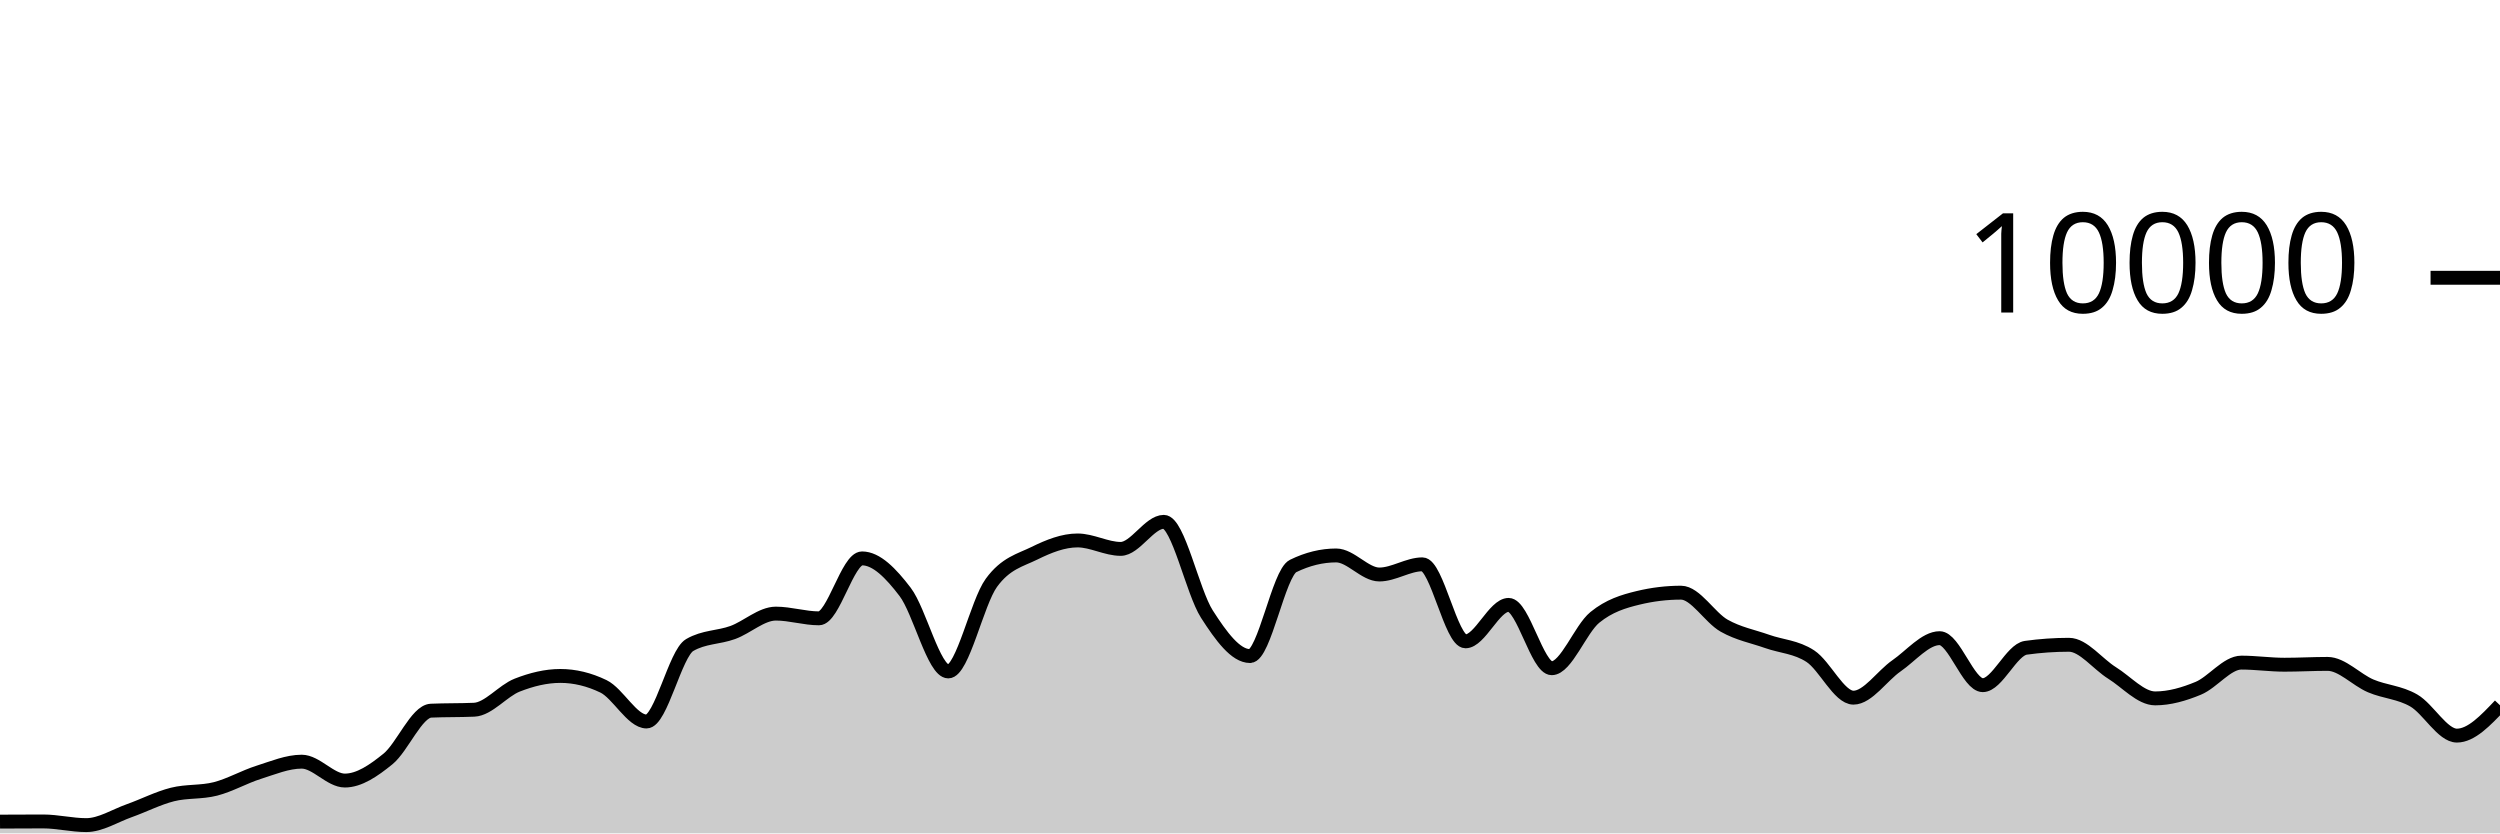
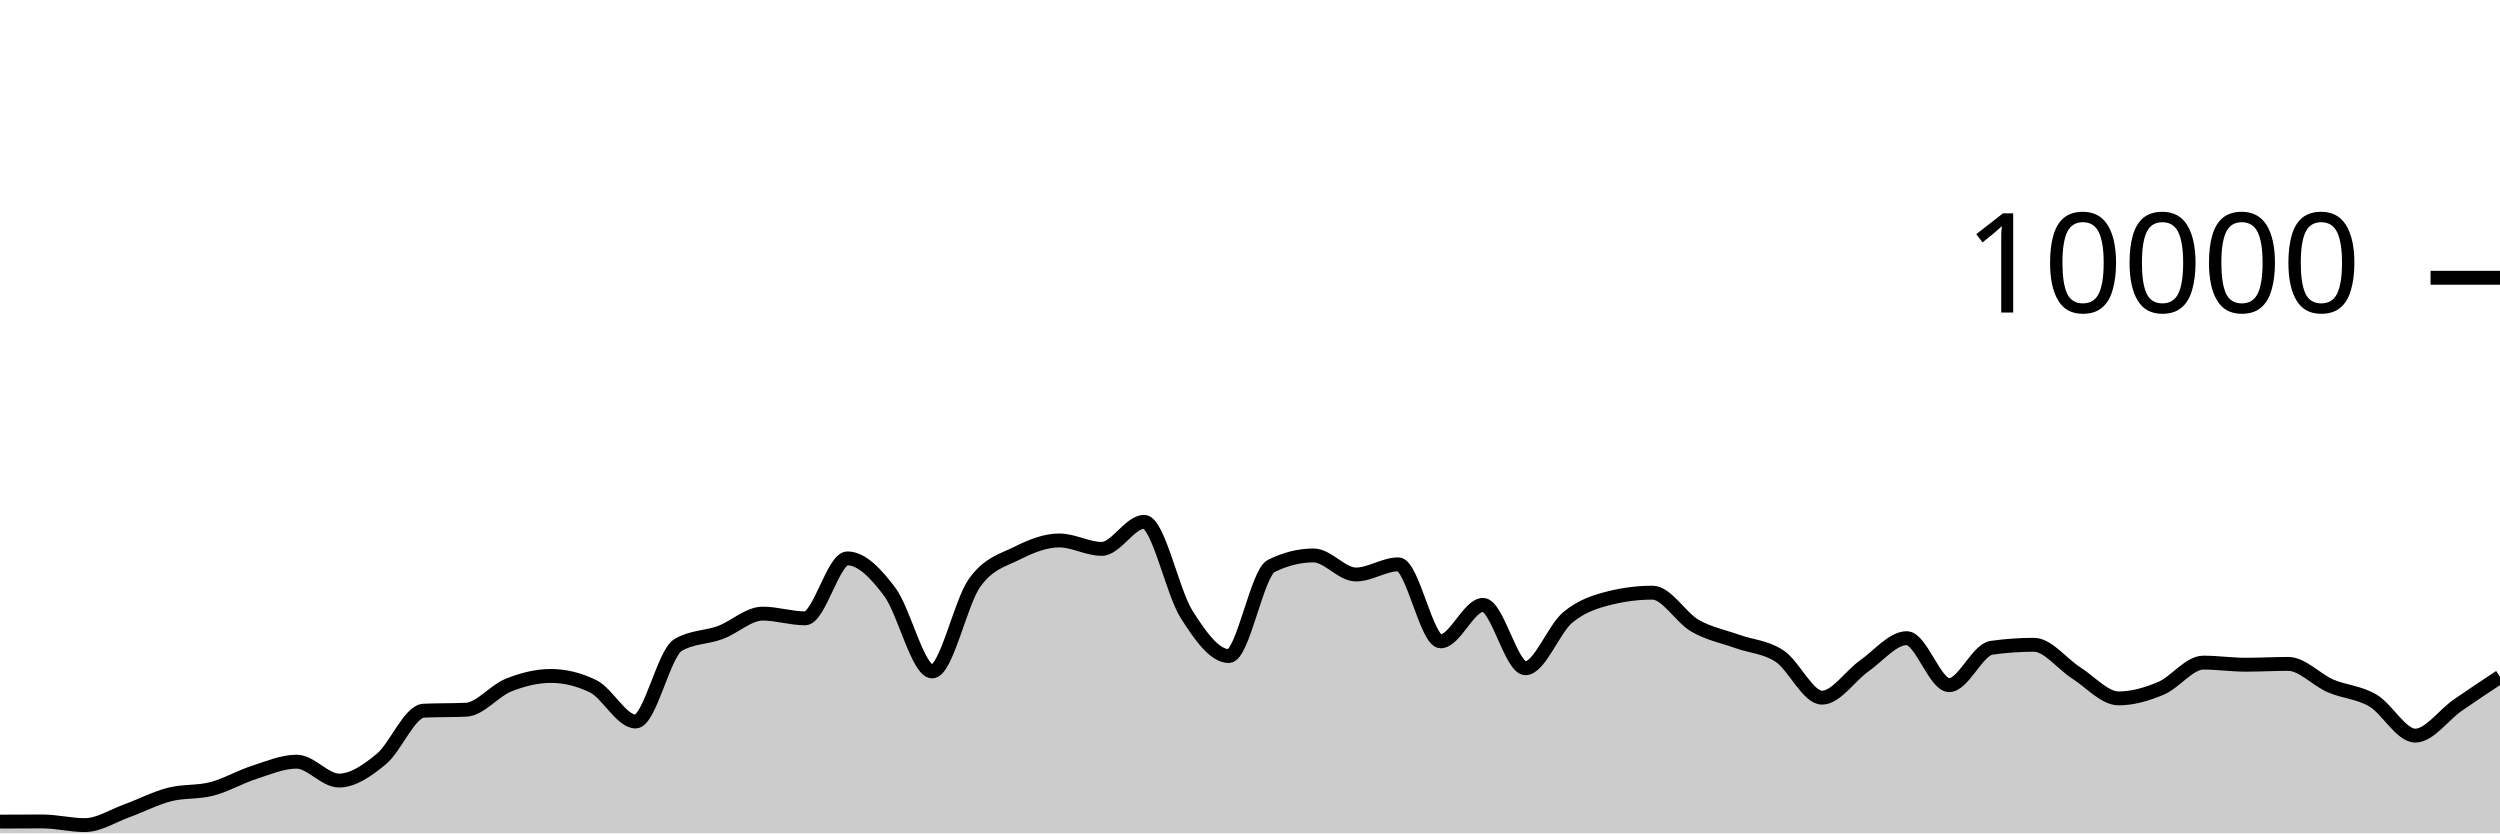
<svg xmlns="http://www.w3.org/2000/svg" viewBox="0 0 180 60">
  <g transform="translate(0,20)">
-     <path class="area" fill="rgba(0, 0, 0, 0.2)" d="M0,39.156C1.034,39.15,2.069,39.144,3.103,39.144C4.138,39.144,5.172,39.408,6.207,39.408C7.241,39.408,8.276,38.735,9.31,38.368C10.345,38.001,11.379,37.465,12.414,37.204C13.448,36.943,14.483,37.066,15.517,36.8C16.552,36.534,17.586,35.935,18.621,35.608C19.655,35.281,20.69,34.84,21.724,34.84C22.759,34.84,23.793,36.2,24.828,36.2C25.862,36.2,26.897,35.487,27.931,34.648C28.966,33.809,30,31.213,31.034,31.168C32.069,31.123,33.103,31.145,34.138,31.1C35.172,31.055,36.207,29.733,37.241,29.328C38.276,28.923,39.31,28.668,40.345,28.668C41.379,28.668,42.414,28.917,43.448,29.416C44.483,29.915,45.517,31.948,46.552,31.948C47.586,31.948,48.621,27.047,49.655,26.444C50.69,25.841,51.724,25.917,52.759,25.54C53.793,25.163,54.828,24.18,55.862,24.18C56.897,24.18,57.931,24.52,58.966,24.52C60,24.52,61.034,20.204,62.069,20.204C63.103,20.204,64.138,21.263,65.172,22.62C66.207,23.977,67.241,28.344,68.276,28.344C69.31,28.344,70.345,23.383,71.379,21.964C72.414,20.545,73.448,20.341,74.483,19.832C75.517,19.323,76.552,18.912,77.586,18.912C78.621,18.912,79.655,19.52,80.69,19.52C81.724,19.52,82.759,17.572,83.793,17.572C84.828,17.572,85.862,22.605,86.897,24.216C87.931,25.827,88.966,27.236,90,27.236C91.034,27.236,92.069,21.259,93.103,20.752C94.138,20.245,95.172,19.992,96.207,19.992C97.241,19.992,98.276,21.364,99.31,21.364C100.345,21.364,101.379,20.632,102.414,20.632C103.448,20.632,104.483,26.176,105.517,26.176C106.552,26.176,107.586,23.552,108.621,23.552C109.655,23.552,110.69,28.112,111.724,28.112C112.759,28.112,113.793,25.296,114.828,24.452C115.862,23.608,116.897,23.299,117.931,23.048C118.966,22.797,120,22.672,121.034,22.672C122.069,22.672,123.103,24.463,124.138,25.048C125.172,25.633,126.207,25.818,127.241,26.184C128.276,26.55,129.31,26.569,130.345,27.244C131.379,27.919,132.414,30.232,133.448,30.232C134.483,30.232,135.517,28.65,136.552,27.936C137.586,27.222,138.621,25.948,139.655,25.948C140.69,25.948,141.724,29.332,142.759,29.332C143.793,29.332,144.828,26.784,145.862,26.64C146.897,26.496,147.931,26.424,148.966,26.424C150,26.424,151.034,27.809,152.069,28.452C153.103,29.095,154.138,30.284,155.172,30.284C156.207,30.284,157.241,29.985,158.276,29.556C159.31,29.127,160.345,27.708,161.379,27.708C162.414,27.708,163.448,27.86,164.483,27.86C165.517,27.86,166.552,27.8,167.586,27.8C168.621,27.8,169.655,28.945,170.69,29.384C171.724,29.823,172.759,29.839,173.793,30.436C174.828,31.033,175.862,32.964,176.897,32.964C177.931,32.964,178.966,31.872,180,30.78L180,40C178.966,40,177.931,40,176.897,40C175.862,40,174.828,40,173.793,40C172.759,40,171.724,40,170.69,40C169.655,40,168.621,40,167.586,40C166.552,40,165.517,40,164.483,40C163.448,40,162.414,40,161.379,40C160.345,40,159.31,40,158.276,40C157.241,40,156.207,40,155.172,40C154.138,40,153.103,40,152.069,40C151.034,40,150,40,148.966,40C147.931,40,146.897,40,145.862,40C144.828,40,143.793,40,142.759,40C141.724,40,140.69,40,139.655,40C138.621,40,137.586,40,136.552,40C135.517,40,134.483,40,133.448,40C132.414,40,131.379,40,130.345,40C129.31,40,128.276,40,127.241,40C126.207,40,125.172,40,124.138,40C123.103,40,122.069,40,121.034,40C120,40,118.966,40,117.931,40C116.897,40,115.862,40,114.828,40C113.793,40,112.759,40,111.724,40C110.69,40,109.655,40,108.621,40C107.586,40,106.552,40,105.517,40C104.483,40,103.448,40,102.414,40C101.379,40,100.345,40,99.31,40C98.276,40,97.241,40,96.207,40C95.172,40,94.138,40,93.103,40C92.069,40,91.034,40,90,40C88.966,40,87.931,40,86.897,40C85.862,40,84.828,40,83.793,40C82.759,40,81.724,40,80.69,40C79.655,40,78.621,40,77.586,40C76.552,40,75.517,40,74.483,40C73.448,40,72.414,40,71.379,40C70.345,40,69.31,40,68.276,40C67.241,40,66.207,40,65.172,40C64.138,40,63.103,40,62.069,40C61.034,40,60,40,58.966,40C57.931,40,56.897,40,55.862,40C54.828,40,53.793,40,52.759,40C51.724,40,50.69,40,49.655,40C48.621,40,47.586,40,46.552,40C45.517,40,44.483,40,43.448,40C42.414,40,41.379,40,40.345,40C39.31,40,38.276,40,37.241,40C36.207,40,35.172,40,34.138,40C33.103,40,32.069,40,31.034,40C30,40,28.966,40,27.931,40C26.897,40,25.862,40,24.828,40C23.793,40,22.759,40,21.724,40C20.69,40,19.655,40,18.621,40C17.586,40,16.552,40,15.517,40C14.483,40,13.448,40,12.414,40C11.379,40,10.345,40,9.31,40C8.276,40,7.241,40,6.207,40C5.172,40,4.138,40,3.103,40C2.069,40,1.034,40,0,40Z" />
-     <path class="line" stroke="black" fill="none" d="M0,39.156C1.034,39.15,2.069,39.144,3.103,39.144C4.138,39.144,5.172,39.408,6.207,39.408C7.241,39.408,8.276,38.735,9.31,38.368C10.345,38.001,11.379,37.465,12.414,37.204C13.448,36.943,14.483,37.066,15.517,36.8C16.552,36.534,17.586,35.935,18.621,35.608C19.655,35.281,20.69,34.84,21.724,34.84C22.759,34.84,23.793,36.2,24.828,36.2C25.862,36.2,26.897,35.487,27.931,34.648C28.966,33.809,30,31.213,31.034,31.168C32.069,31.123,33.103,31.145,34.138,31.1C35.172,31.055,36.207,29.733,37.241,29.328C38.276,28.923,39.31,28.668,40.345,28.668C41.379,28.668,42.414,28.917,43.448,29.416C44.483,29.915,45.517,31.948,46.552,31.948C47.586,31.948,48.621,27.047,49.655,26.444C50.69,25.841,51.724,25.917,52.759,25.54C53.793,25.163,54.828,24.18,55.862,24.18C56.897,24.18,57.931,24.52,58.966,24.52C60,24.52,61.034,20.204,62.069,20.204C63.103,20.204,64.138,21.263,65.172,22.62C66.207,23.977,67.241,28.344,68.276,28.344C69.31,28.344,70.345,23.383,71.379,21.964C72.414,20.545,73.448,20.341,74.483,19.832C75.517,19.323,76.552,18.912,77.586,18.912C78.621,18.912,79.655,19.52,80.69,19.52C81.724,19.52,82.759,17.572,83.793,17.572C84.828,17.572,85.862,22.605,86.897,24.216C87.931,25.827,88.966,27.236,90,27.236C91.034,27.236,92.069,21.259,93.103,20.752C94.138,20.245,95.172,19.992,96.207,19.992C97.241,19.992,98.276,21.364,99.31,21.364C100.345,21.364,101.379,20.632,102.414,20.632C103.448,20.632,104.483,26.176,105.517,26.176C106.552,26.176,107.586,23.552,108.621,23.552C109.655,23.552,110.69,28.112,111.724,28.112C112.759,28.112,113.793,25.296,114.828,24.452C115.862,23.608,116.897,23.299,117.931,23.048C118.966,22.797,120,22.672,121.034,22.672C122.069,22.672,123.103,24.463,124.138,25.048C125.172,25.633,126.207,25.818,127.241,26.184C128.276,26.55,129.31,26.569,130.345,27.244C131.379,27.919,132.414,30.232,133.448,30.232C134.483,30.232,135.517,28.65,136.552,27.936C137.586,27.222,138.621,25.948,139.655,25.948C140.69,25.948,141.724,29.332,142.759,29.332C143.793,29.332,144.828,26.784,145.862,26.64C146.897,26.496,147.931,26.424,148.966,26.424C150,26.424,151.034,27.809,152.069,28.452C153.103,29.095,154.138,30.284,155.172,30.284C156.207,30.284,157.241,29.985,158.276,29.556C159.31,29.127,160.345,27.708,161.379,27.708C162.414,27.708,163.448,27.86,164.483,27.86C165.517,27.86,166.552,27.8,167.586,27.8C168.621,27.8,169.655,28.945,170.69,29.384C171.724,29.823,172.759,29.839,173.793,30.436C174.828,31.033,175.862,32.964,176.897,32.964C177.931,32.964,178.966,31.872,180,30.78" />
+     <path class="area" fill="rgba(0, 0, 0, 0.2)" d="M0,39.156C1.017,39.15,2.034,39.144,3.051,39.144C4.068,39.144,5.085,39.408,6.102,39.408C7.119,39.408,8.136,38.735,9.153,38.368C10.169,38.001,11.186,37.465,12.203,37.204C13.22,36.943,14.237,37.066,15.254,36.8C16.271,36.534,17.288,35.935,18.305,35.608C19.322,35.281,20.339,34.84,21.356,34.84C22.373,34.84,23.39,36.2,24.407,36.2C25.424,36.2,26.441,35.487,27.458,34.648C28.475,33.809,29.492,31.213,30.508,31.168C31.525,31.123,32.542,31.145,33.559,31.1C34.576,31.055,35.593,29.733,36.61,29.328C37.627,28.923,38.644,28.668,39.661,28.668C40.678,28.668,41.695,28.917,42.712,29.416C43.729,29.915,44.746,31.948,45.763,31.948C46.78,31.948,47.797,27.047,48.814,26.444C49.831,25.841,50.847,25.917,51.864,25.54C52.881,25.163,53.898,24.18,54.915,24.18C55.932,24.18,56.949,24.52,57.966,24.52C58.983,24.52,60,20.204,61.017,20.204C62.034,20.204,63.051,21.263,64.068,22.62C65.085,23.977,66.102,28.344,67.119,28.344C68.136,28.344,69.153,23.383,70.169,21.964C71.186,20.545,72.203,20.341,73.22,19.832C74.237,19.323,75.254,18.912,76.271,18.912C77.288,18.912,78.305,19.52,79.322,19.52C80.339,19.52,81.356,17.572,82.373,17.572C83.39,17.572,84.407,22.605,85.424,24.216C86.441,25.827,87.458,27.236,88.475,27.236C89.492,27.236,90.508,21.259,91.525,20.752C92.542,20.245,93.559,19.992,94.576,19.992C95.593,19.992,96.61,21.364,97.627,21.364C98.644,21.364,99.661,20.632,100.678,20.632C101.695,20.632,102.712,26.176,103.729,26.176C104.746,26.176,105.763,23.552,106.78,23.552C107.797,23.552,108.814,28.112,109.831,28.112C110.847,28.112,111.864,25.296,112.881,24.452C113.898,23.608,114.915,23.299,115.932,23.048C116.949,22.797,117.966,22.672,118.983,22.672C120,22.672,121.017,24.463,122.034,25.048C123.051,25.633,124.068,25.818,125.085,26.184C126.102,26.55,127.119,26.569,128.136,27.244C129.153,27.919,130.169,30.232,131.186,30.232C132.203,30.232,133.22,28.65,134.237,27.936C135.254,27.222,136.271,25.948,137.288,25.948C138.305,25.948,139.322,29.332,140.339,29.332C141.356,29.332,142.373,26.784,143.39,26.64C144.407,26.496,145.424,26.424,146.441,26.424C147.458,26.424,148.475,27.809,149.492,28.452C150.508,29.095,151.525,30.284,152.542,30.284C153.559,30.284,154.576,29.985,155.593,29.556C156.61,29.127,157.627,27.708,158.644,27.708C159.661,27.708,160.678,27.86,161.695,27.86C162.712,27.86,163.729,27.8,164.746,27.8C165.763,27.8,166.78,28.945,167.797,29.384C168.814,29.823,169.831,29.839,170.847,30.436C171.864,31.033,172.881,32.964,173.898,32.964C174.915,32.964,175.932,31.486,176.949,30.78C177.966,30.074,178.983,29.401,180,28.728L180,40C178.983,40,177.966,40,176.949,40C175.932,40,174.915,40,173.898,40C172.881,40,171.864,40,170.847,40C169.831,40,168.814,40,167.797,40C166.78,40,165.763,40,164.746,40C163.729,40,162.712,40,161.695,40C160.678,40,159.661,40,158.644,40C157.627,40,156.61,40,155.593,40C154.576,40,153.559,40,152.542,40C151.525,40,150.508,40,149.492,40C148.475,40,147.458,40,146.441,40C145.424,40,144.407,40,143.39,40C142.373,40,141.356,40,140.339,40C139.322,40,138.305,40,137.288,40C136.271,40,135.254,40,134.237,40C133.22,40,132.203,40,131.186,40C130.169,40,129.153,40,128.136,40C127.119,40,126.102,40,125.085,40C124.068,40,123.051,40,122.034,40C121.017,40,120,40,118.983,40C117.966,40,116.949,40,115.932,40C114.915,40,113.898,40,112.881,40C111.864,40,110.847,40,109.831,40C108.814,40,107.797,40,106.78,40C105.763,40,104.746,40,103.729,40C102.712,40,101.695,40,100.678,40C99.661,40,98.644,40,97.627,40C96.61,40,95.593,40,94.576,40C93.559,40,92.542,40,91.525,40C90.508,40,89.492,40,88.475,40C87.458,40,86.441,40,85.424,40C84.407,40,83.39,40,82.373,40C81.356,40,80.339,40,79.322,40C78.305,40,77.288,40,76.271,40C75.254,40,74.237,40,73.22,40C72.203,40,71.186,40,70.169,40C69.153,40,68.136,40,67.119,40C66.102,40,65.085,40,64.068,40C63.051,40,62.034,40,61.017,40C60,40,58.983,40,57.966,40C56.949,40,55.932,40,54.915,40C53.898,40,52.881,40,51.864,40C50.847,40,49.831,40,48.814,40C47.797,40,46.78,40,45.763,40C44.746,40,43.729,40,42.712,40C41.695,40,40.678,40,39.661,40C38.644,40,37.627,40,36.61,40C35.593,40,34.576,40,33.559,40C32.542,40,31.525,40,30.508,40C29.492,40,28.475,40,27.458,40C26.441,40,25.424,40,24.407,40C23.39,40,22.373,40,21.356,40C20.339,40,19.322,40,18.305,40C17.288,40,16.271,40,15.254,40C14.237,40,13.22,40,12.203,40C11.186,40,10.169,40,9.153,40C8.136,40,7.119,40,6.102,40C5.085,40,4.068,40,3.051,40C2.034,40,1.017,40,0,40Z" />
+     <path class="line" stroke="black" fill="none" d="M0,39.156C1.017,39.15,2.034,39.144,3.051,39.144C4.068,39.144,5.085,39.408,6.102,39.408C7.119,39.408,8.136,38.735,9.153,38.368C10.169,38.001,11.186,37.465,12.203,37.204C13.22,36.943,14.237,37.066,15.254,36.8C16.271,36.534,17.288,35.935,18.305,35.608C19.322,35.281,20.339,34.84,21.356,34.84C22.373,34.84,23.39,36.2,24.407,36.2C25.424,36.2,26.441,35.487,27.458,34.648C28.475,33.809,29.492,31.213,30.508,31.168C31.525,31.123,32.542,31.145,33.559,31.1C34.576,31.055,35.593,29.733,36.61,29.328C37.627,28.923,38.644,28.668,39.661,28.668C40.678,28.668,41.695,28.917,42.712,29.416C43.729,29.915,44.746,31.948,45.763,31.948C46.78,31.948,47.797,27.047,48.814,26.444C49.831,25.841,50.847,25.917,51.864,25.54C52.881,25.163,53.898,24.18,54.915,24.18C55.932,24.18,56.949,24.52,57.966,24.52C58.983,24.52,60,20.204,61.017,20.204C62.034,20.204,63.051,21.263,64.068,22.62C65.085,23.977,66.102,28.344,67.119,28.344C68.136,28.344,69.153,23.383,70.169,21.964C71.186,20.545,72.203,20.341,73.22,19.832C74.237,19.323,75.254,18.912,76.271,18.912C77.288,18.912,78.305,19.52,79.322,19.52C80.339,19.52,81.356,17.572,82.373,17.572C83.39,17.572,84.407,22.605,85.424,24.216C86.441,25.827,87.458,27.236,88.475,27.236C89.492,27.236,90.508,21.259,91.525,20.752C92.542,20.245,93.559,19.992,94.576,19.992C95.593,19.992,96.61,21.364,97.627,21.364C98.644,21.364,99.661,20.632,100.678,20.632C101.695,20.632,102.712,26.176,103.729,26.176C104.746,26.176,105.763,23.552,106.78,23.552C107.797,23.552,108.814,28.112,109.831,28.112C110.847,28.112,111.864,25.296,112.881,24.452C113.898,23.608,114.915,23.299,115.932,23.048C116.949,22.797,117.966,22.672,118.983,22.672C120,22.672,121.017,24.463,122.034,25.048C123.051,25.633,124.068,25.818,125.085,26.184C126.102,26.55,127.119,26.569,128.136,27.244C129.153,27.919,130.169,30.232,131.186,30.232C132.203,30.232,133.22,28.65,134.237,27.936C135.254,27.222,136.271,25.948,137.288,25.948C138.305,25.948,139.322,29.332,140.339,29.332C141.356,29.332,142.373,26.784,143.39,26.64C144.407,26.496,145.424,26.424,146.441,26.424C147.458,26.424,148.475,27.809,149.492,28.452C150.508,29.095,151.525,30.284,152.542,30.284C153.559,30.284,154.576,29.985,155.593,29.556C156.61,29.127,157.627,27.708,158.644,27.708C159.661,27.708,160.678,27.86,161.695,27.86C162.712,27.86,163.729,27.8,164.746,27.8C165.763,27.8,166.78,28.945,167.797,29.384C168.814,29.823,169.831,29.839,170.847,30.436C171.864,31.033,172.881,32.964,173.898,32.964C174.915,32.964,175.932,31.486,176.949,30.78C177.966,30.074,178.983,29.401,180,28.728" />
    <path class="axis-ceiling" stroke-width="1" stroke="black" fill="none" d="M175,0L180,0" />
    <text class="axis-ceiling-label" font-family="sans-serif" text-anchor="end" font-size="10px" x="170" y="2.5">10000</text>
  </g>
</svg>
